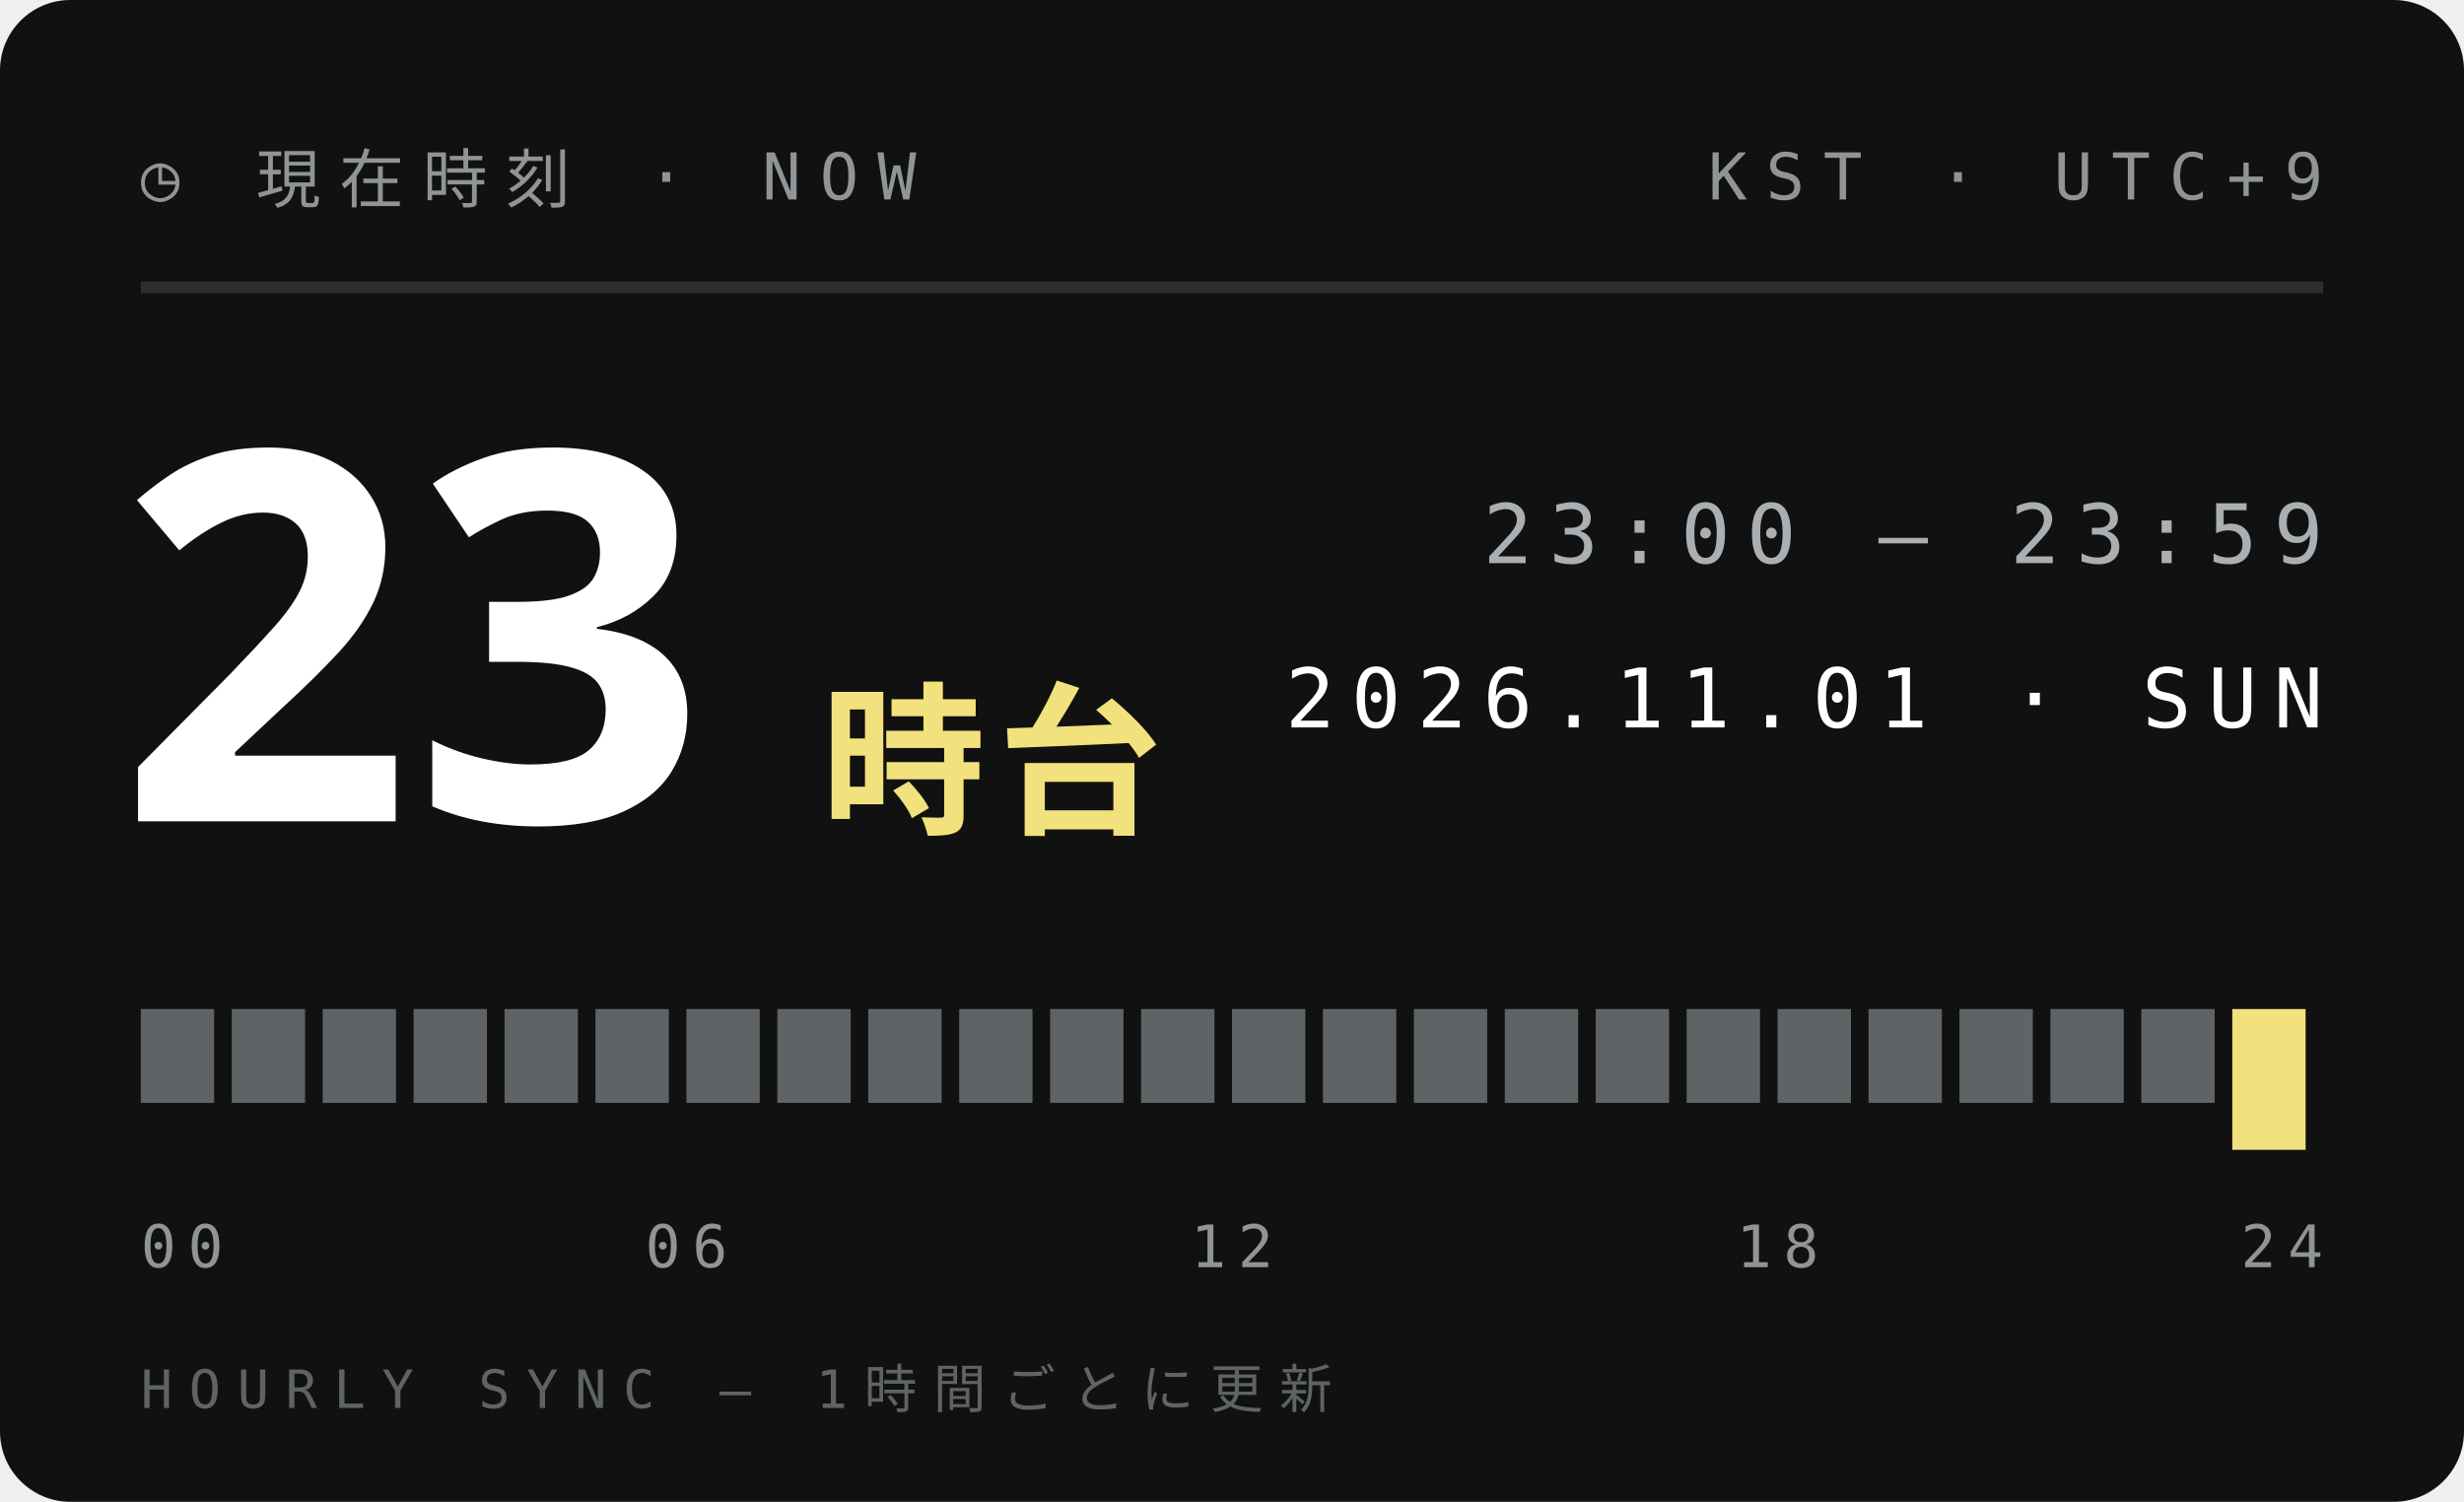
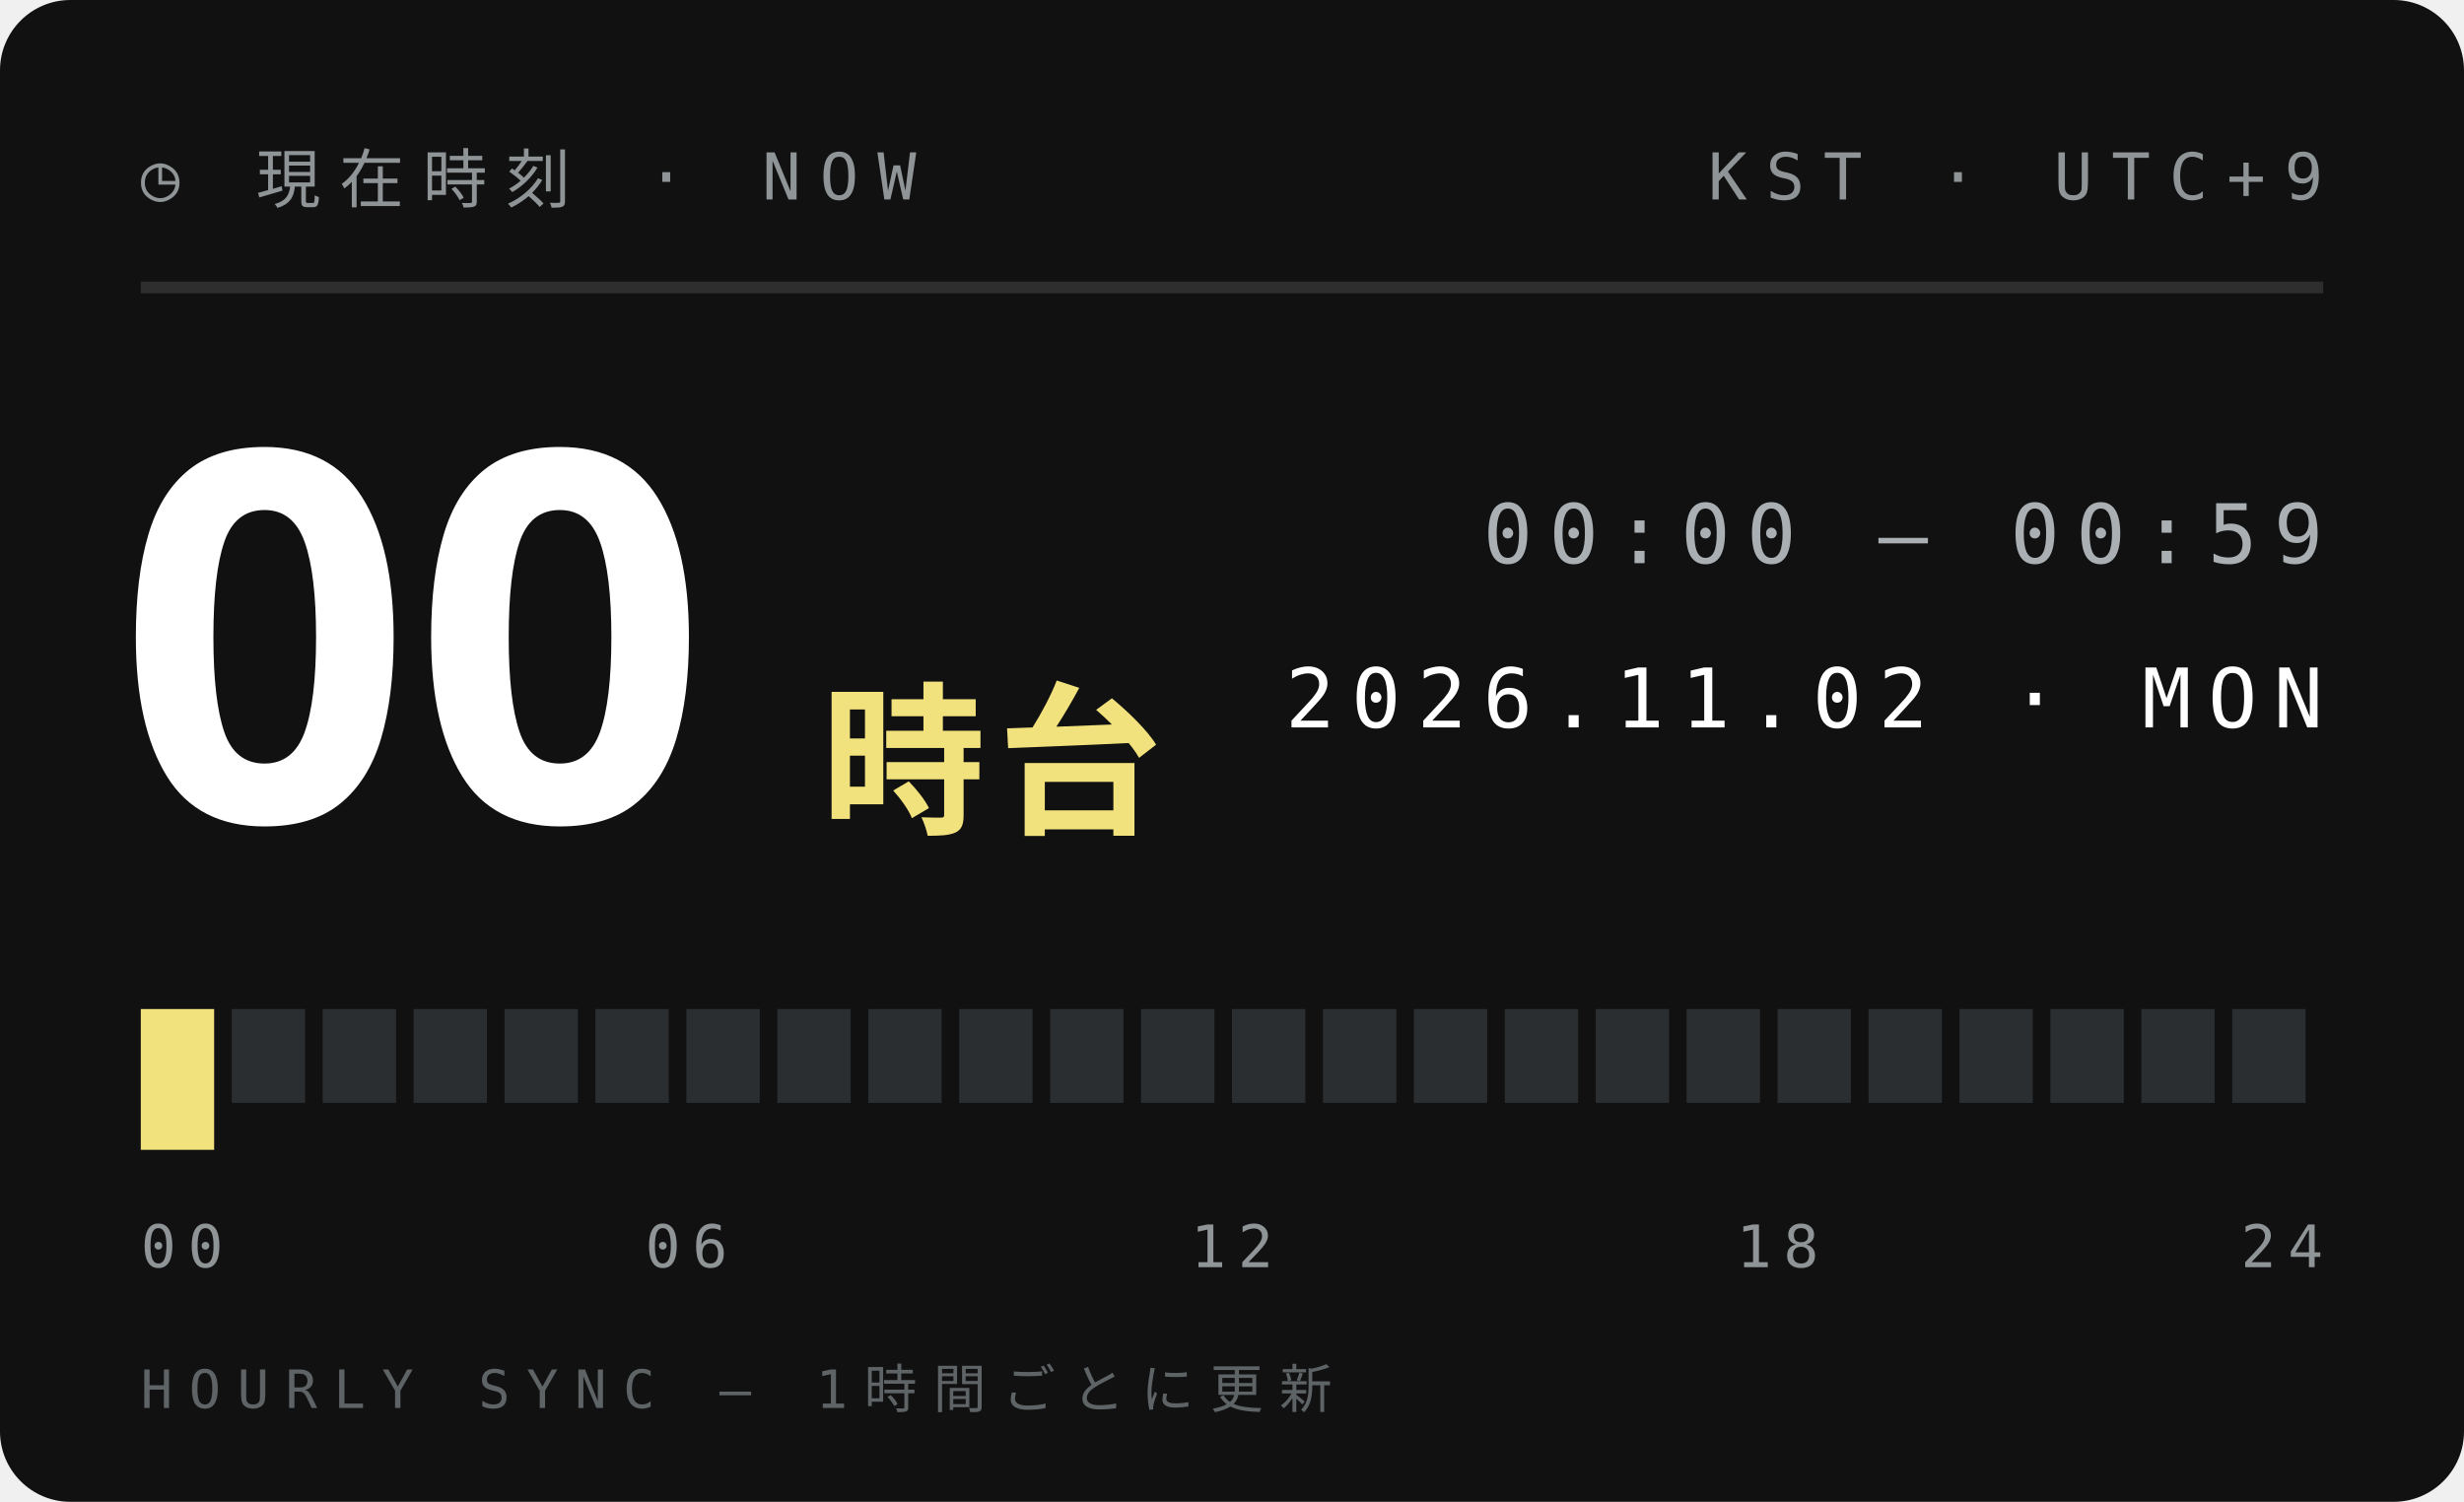
<svg xmlns="http://www.w3.org/2000/svg" width="210" height="128">
  <style>text{font:400 6.5px 'IBM Plex Mono',Menlo,monospace;letter-spacing:1.2px;fill:#5E6366}.s{font-size:5.5px}.v{font-weight:600;font-size:9px;fill:#111;letter-spacing:0}.b{font:900 20px 'Arial Black',sans-serif;fill:#111;letter-spacing:0}.j{font:800 11px 'Hiragino Sans','Noto Sans JP',sans-serif;fill:#111;letter-spacing:2px}</style>
  <rect width="210" height="128" rx="6" fill="#111" />
  <text x="12" y="17" style="font-size:5.5px;letter-spacing:1.6px;fill:#8F9497">◷ 現在時刻 · NOW</text>
  <text x="198" y="17" text-anchor="end" style="font-size:5.5px;letter-spacing:1.6px;fill:#8F9497">KST · UTC+9</text>
  <path d="M12 24.5H198" stroke="#ffffff1f" />
-   <text class="b" x="10" y="70" style="font-size:44px;fill:#fff">23</text>
+   <text class="b" x="10" y="70" style="font-size:44px;fill:#fff">00</text>
  <text class="j" x="70" y="70" style="font-size:14px;letter-spacing:1px;fill:#F2E27D">時台</text>
-   <text x="198" y="48" text-anchor="end" style="font-size:7px;letter-spacing:1.4px;fill:#A9AFB2">23:00 — 23:59</text>
-   <text x="198" y="62" text-anchor="end" style="font-size:7px;letter-spacing:1.4px;fill:#fff">2026.11.01 · SUN</text>
-   <rect x="12.00" y="86" width="6.25" height="8" fill="#5E6366" />
-   <rect x="19.75" y="86" width="6.25" height="8" fill="#5E6366" />
-   <rect x="27.50" y="86" width="6.25" height="8" fill="#5E6366" />
-   <rect x="35.25" y="86" width="6.25" height="8" fill="#5E6366" />
-   <rect x="43.00" y="86" width="6.25" height="8" fill="#5E6366" />
-   <rect x="50.75" y="86" width="6.25" height="8" fill="#5E6366" />
-   <rect x="58.50" y="86" width="6.25" height="8" fill="#5E6366" />
-   <rect x="66.25" y="86" width="6.25" height="8" fill="#5E6366" />
-   <rect x="74.00" y="86" width="6.25" height="8" fill="#5E6366" />
-   <rect x="81.75" y="86" width="6.25" height="8" fill="#5E6366" />
-   <rect x="89.50" y="86" width="6.25" height="8" fill="#5E6366" />
-   <rect x="97.25" y="86" width="6.25" height="8" fill="#5E6366" />
-   <rect x="105.00" y="86" width="6.25" height="8" fill="#5E6366" />
-   <rect x="112.75" y="86" width="6.25" height="8" fill="#5E6366" />
-   <rect x="120.50" y="86" width="6.25" height="8" fill="#5E6366" />
-   <rect x="128.25" y="86" width="6.25" height="8" fill="#5E6366" />
-   <rect x="136.00" y="86" width="6.25" height="8" fill="#5E6366" />
-   <rect x="143.75" y="86" width="6.25" height="8" fill="#5E6366" />
-   <rect x="151.50" y="86" width="6.25" height="8" fill="#5E6366" />
-   <rect x="159.25" y="86" width="6.25" height="8" fill="#5E6366" />
-   <rect x="167.00" y="86" width="6.25" height="8" fill="#5E6366" />
-   <rect x="174.75" y="86" width="6.25" height="8" fill="#5E6366" />
-   <rect x="182.50" y="86" width="6.25" height="8" fill="#5E6366" />
-   <rect x="190.25" y="86" width="6.25" height="12" fill="#F2E27D" />
+   <text x="198" y="48" text-anchor="end" style="font-size:7px;letter-spacing:1.4px;fill:#A9AFB2">00:00 — 00:59</text>
+   <text x="198" y="62" text-anchor="end" style="font-size:7px;letter-spacing:1.4px;fill:#fff">2026.11.02 · MON</text>
+   <rect x="12.00" y="86" width="6.25" height="12" fill="#F2E27D" />
+   <rect x="19.75" y="86" width="6.25" height="8" fill="#2B2E30" />
+   <rect x="27.50" y="86" width="6.25" height="8" fill="#2B2E30" />
+   <rect x="35.25" y="86" width="6.25" height="8" fill="#2B2E30" />
+   <rect x="43.00" y="86" width="6.25" height="8" fill="#2B2E30" />
+   <rect x="50.75" y="86" width="6.25" height="8" fill="#2B2E30" />
+   <rect x="58.50" y="86" width="6.25" height="8" fill="#2B2E30" />
+   <rect x="66.25" y="86" width="6.25" height="8" fill="#2B2E30" />
+   <rect x="74.00" y="86" width="6.25" height="8" fill="#2B2E30" />
+   <rect x="81.75" y="86" width="6.25" height="8" fill="#2B2E30" />
+   <rect x="89.50" y="86" width="6.25" height="8" fill="#2B2E30" />
+   <rect x="97.25" y="86" width="6.25" height="8" fill="#2B2E30" />
+   <rect x="105.00" y="86" width="6.25" height="8" fill="#2B2E30" />
+   <rect x="112.75" y="86" width="6.25" height="8" fill="#2B2E30" />
+   <rect x="120.50" y="86" width="6.25" height="8" fill="#2B2E30" />
+   <rect x="128.25" y="86" width="6.25" height="8" fill="#2B2E30" />
+   <rect x="136.00" y="86" width="6.25" height="8" fill="#2B2E30" />
+   <rect x="143.75" y="86" width="6.25" height="8" fill="#2B2E30" />
+   <rect x="151.50" y="86" width="6.25" height="8" fill="#2B2E30" />
+   <rect x="159.25" y="86" width="6.25" height="8" fill="#2B2E30" />
+   <rect x="167.00" y="86" width="6.25" height="8" fill="#2B2E30" />
+   <rect x="174.75" y="86" width="6.25" height="8" fill="#2B2E30" />
+   <rect x="182.50" y="86" width="6.25" height="8" fill="#2B2E30" />
+   <rect x="190.25" y="86" width="6.25" height="8" fill="#2B2E30" />
  <text x="12.0" y="108" text-anchor="start" style="font-size:5px;letter-spacing:1px;fill:#8F9497">00</text>
  <text x="58.5" y="108" text-anchor="middle" style="font-size:5px;letter-spacing:1px;fill:#8F9497">06</text>
  <text x="105.0" y="108" text-anchor="middle" style="font-size:5px;letter-spacing:1px;fill:#8F9497">12</text>
  <text x="151.5" y="108" text-anchor="middle" style="font-size:5px;letter-spacing:1px;fill:#8F9497">18</text>
  <text x="198.0" y="108" text-anchor="end" style="font-size:5px;letter-spacing:1px;fill:#8F9497">24</text>
  <text x="12" y="120" style="font-size:4.5px;letter-spacing:1.4px;fill:#5E6366">HOURLY SYNC — 1時間ごとに更新</text>
</svg>
